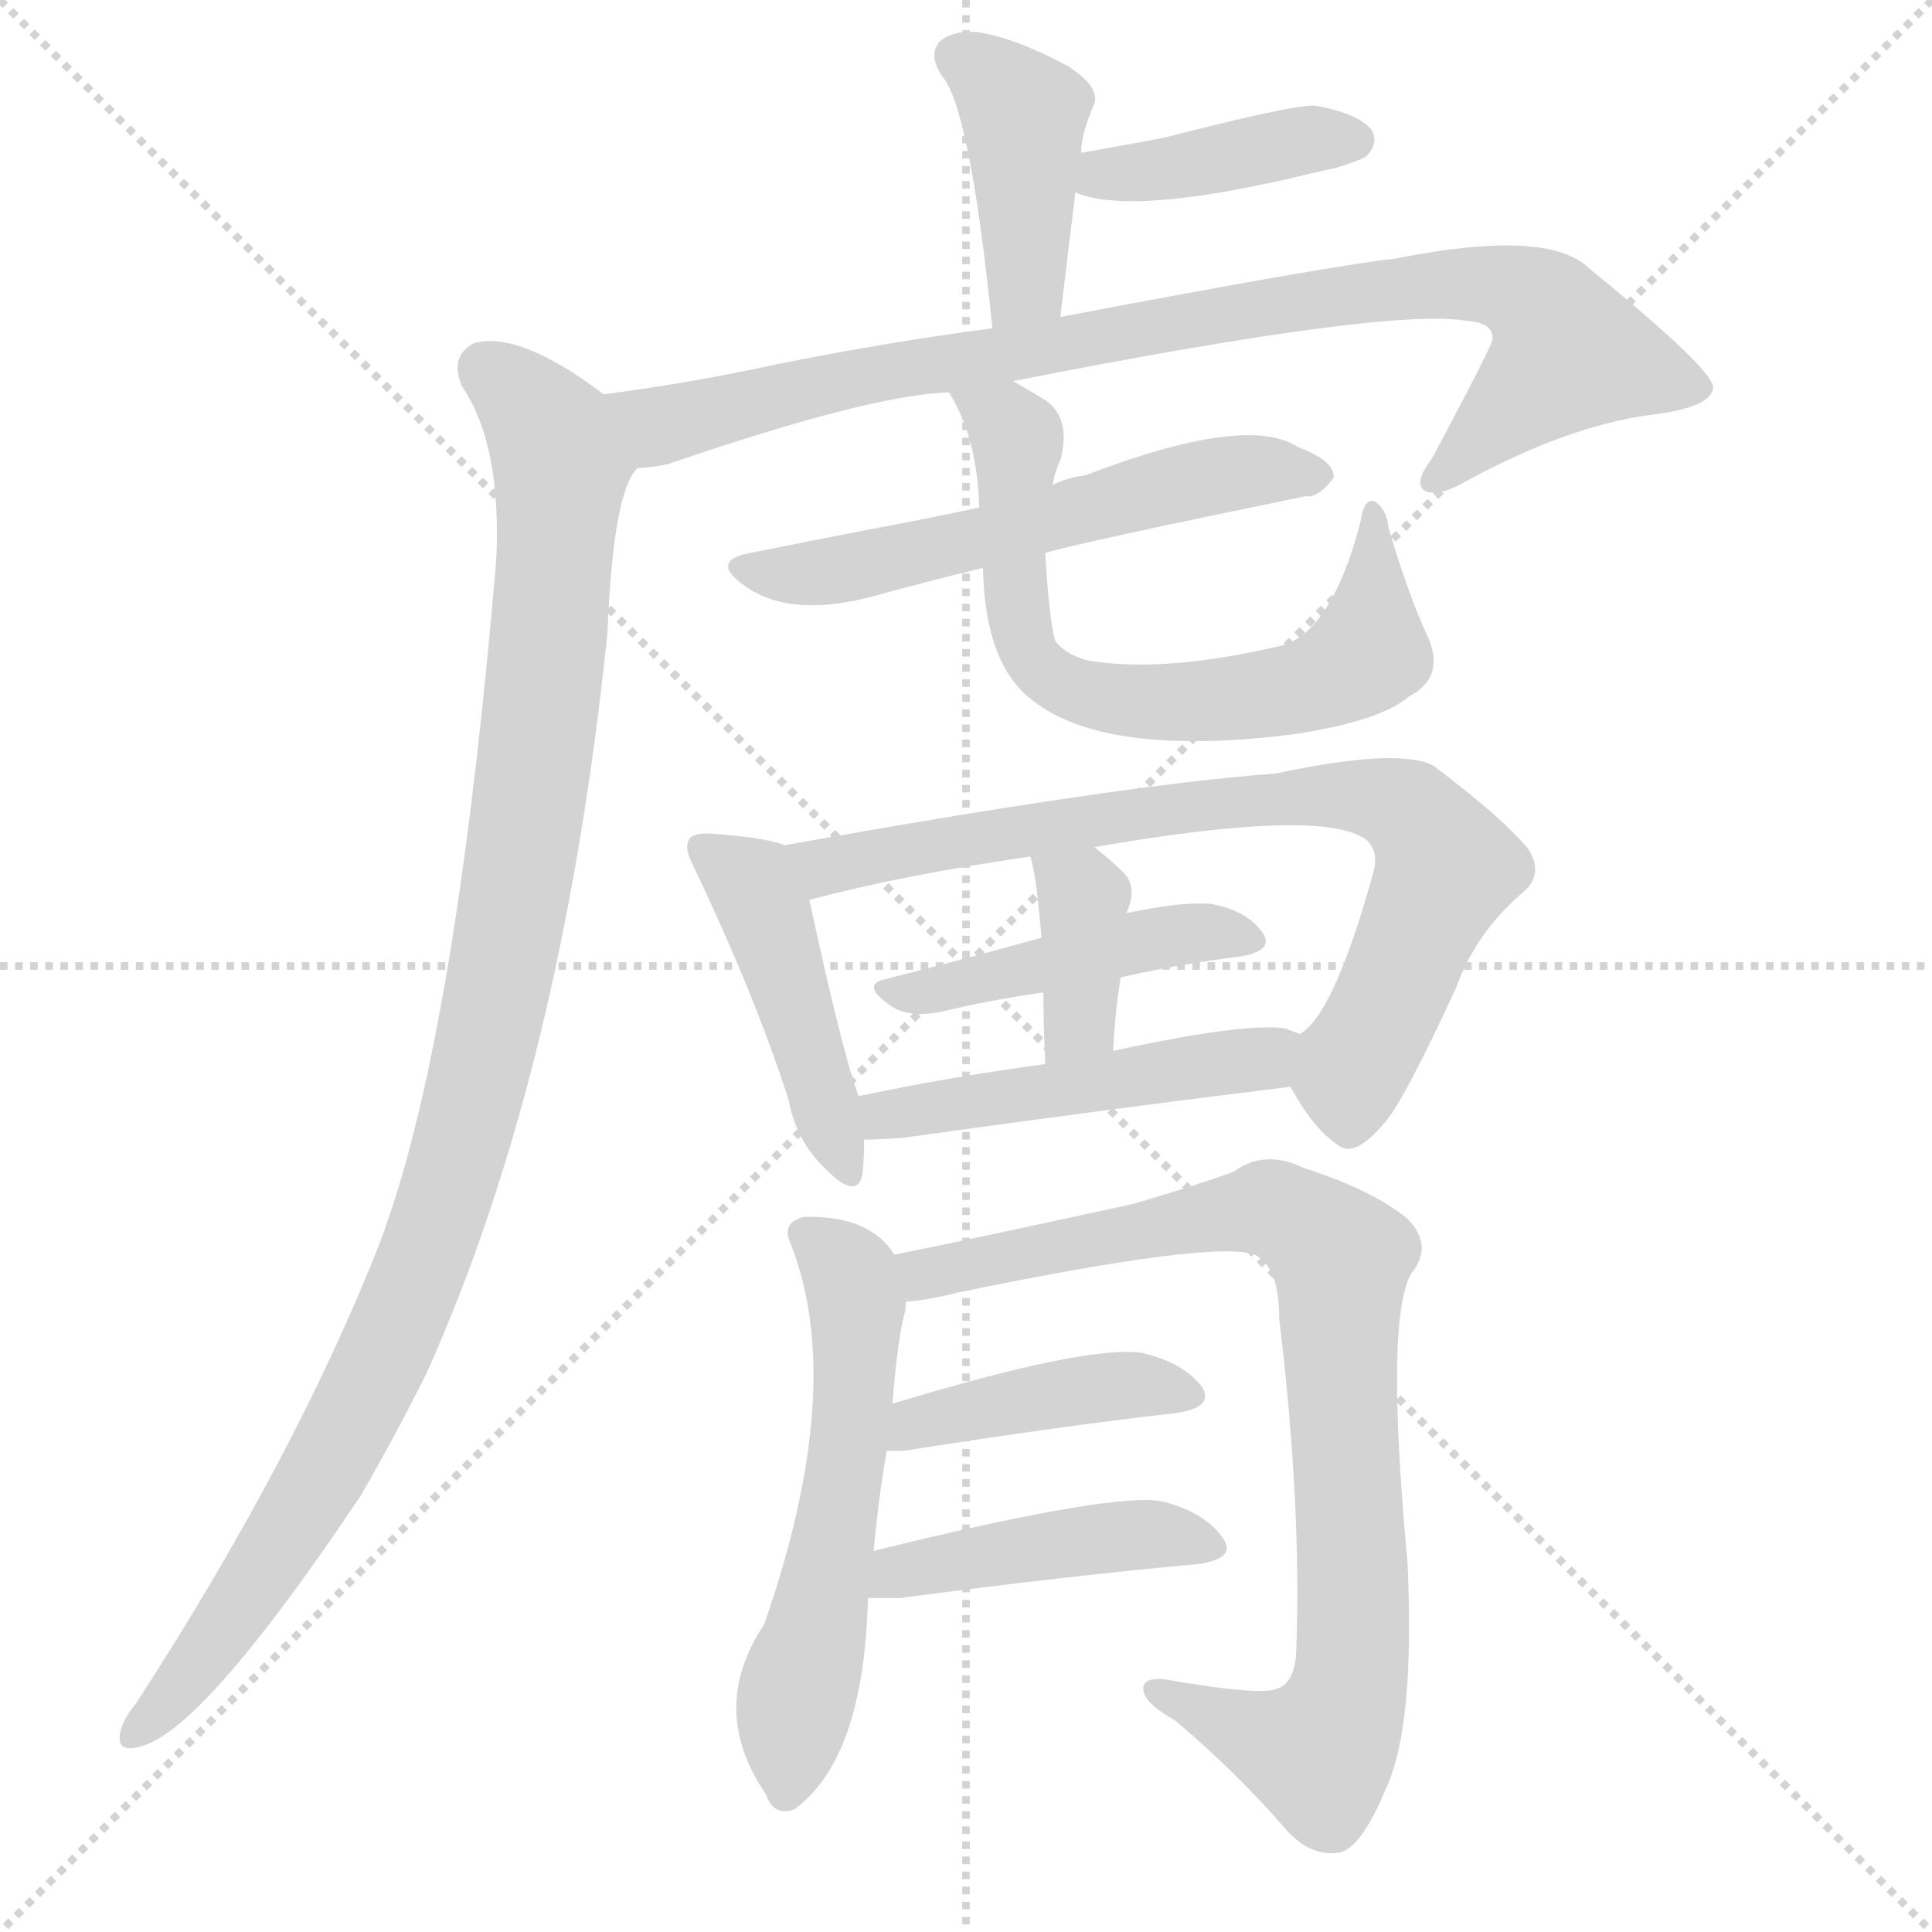
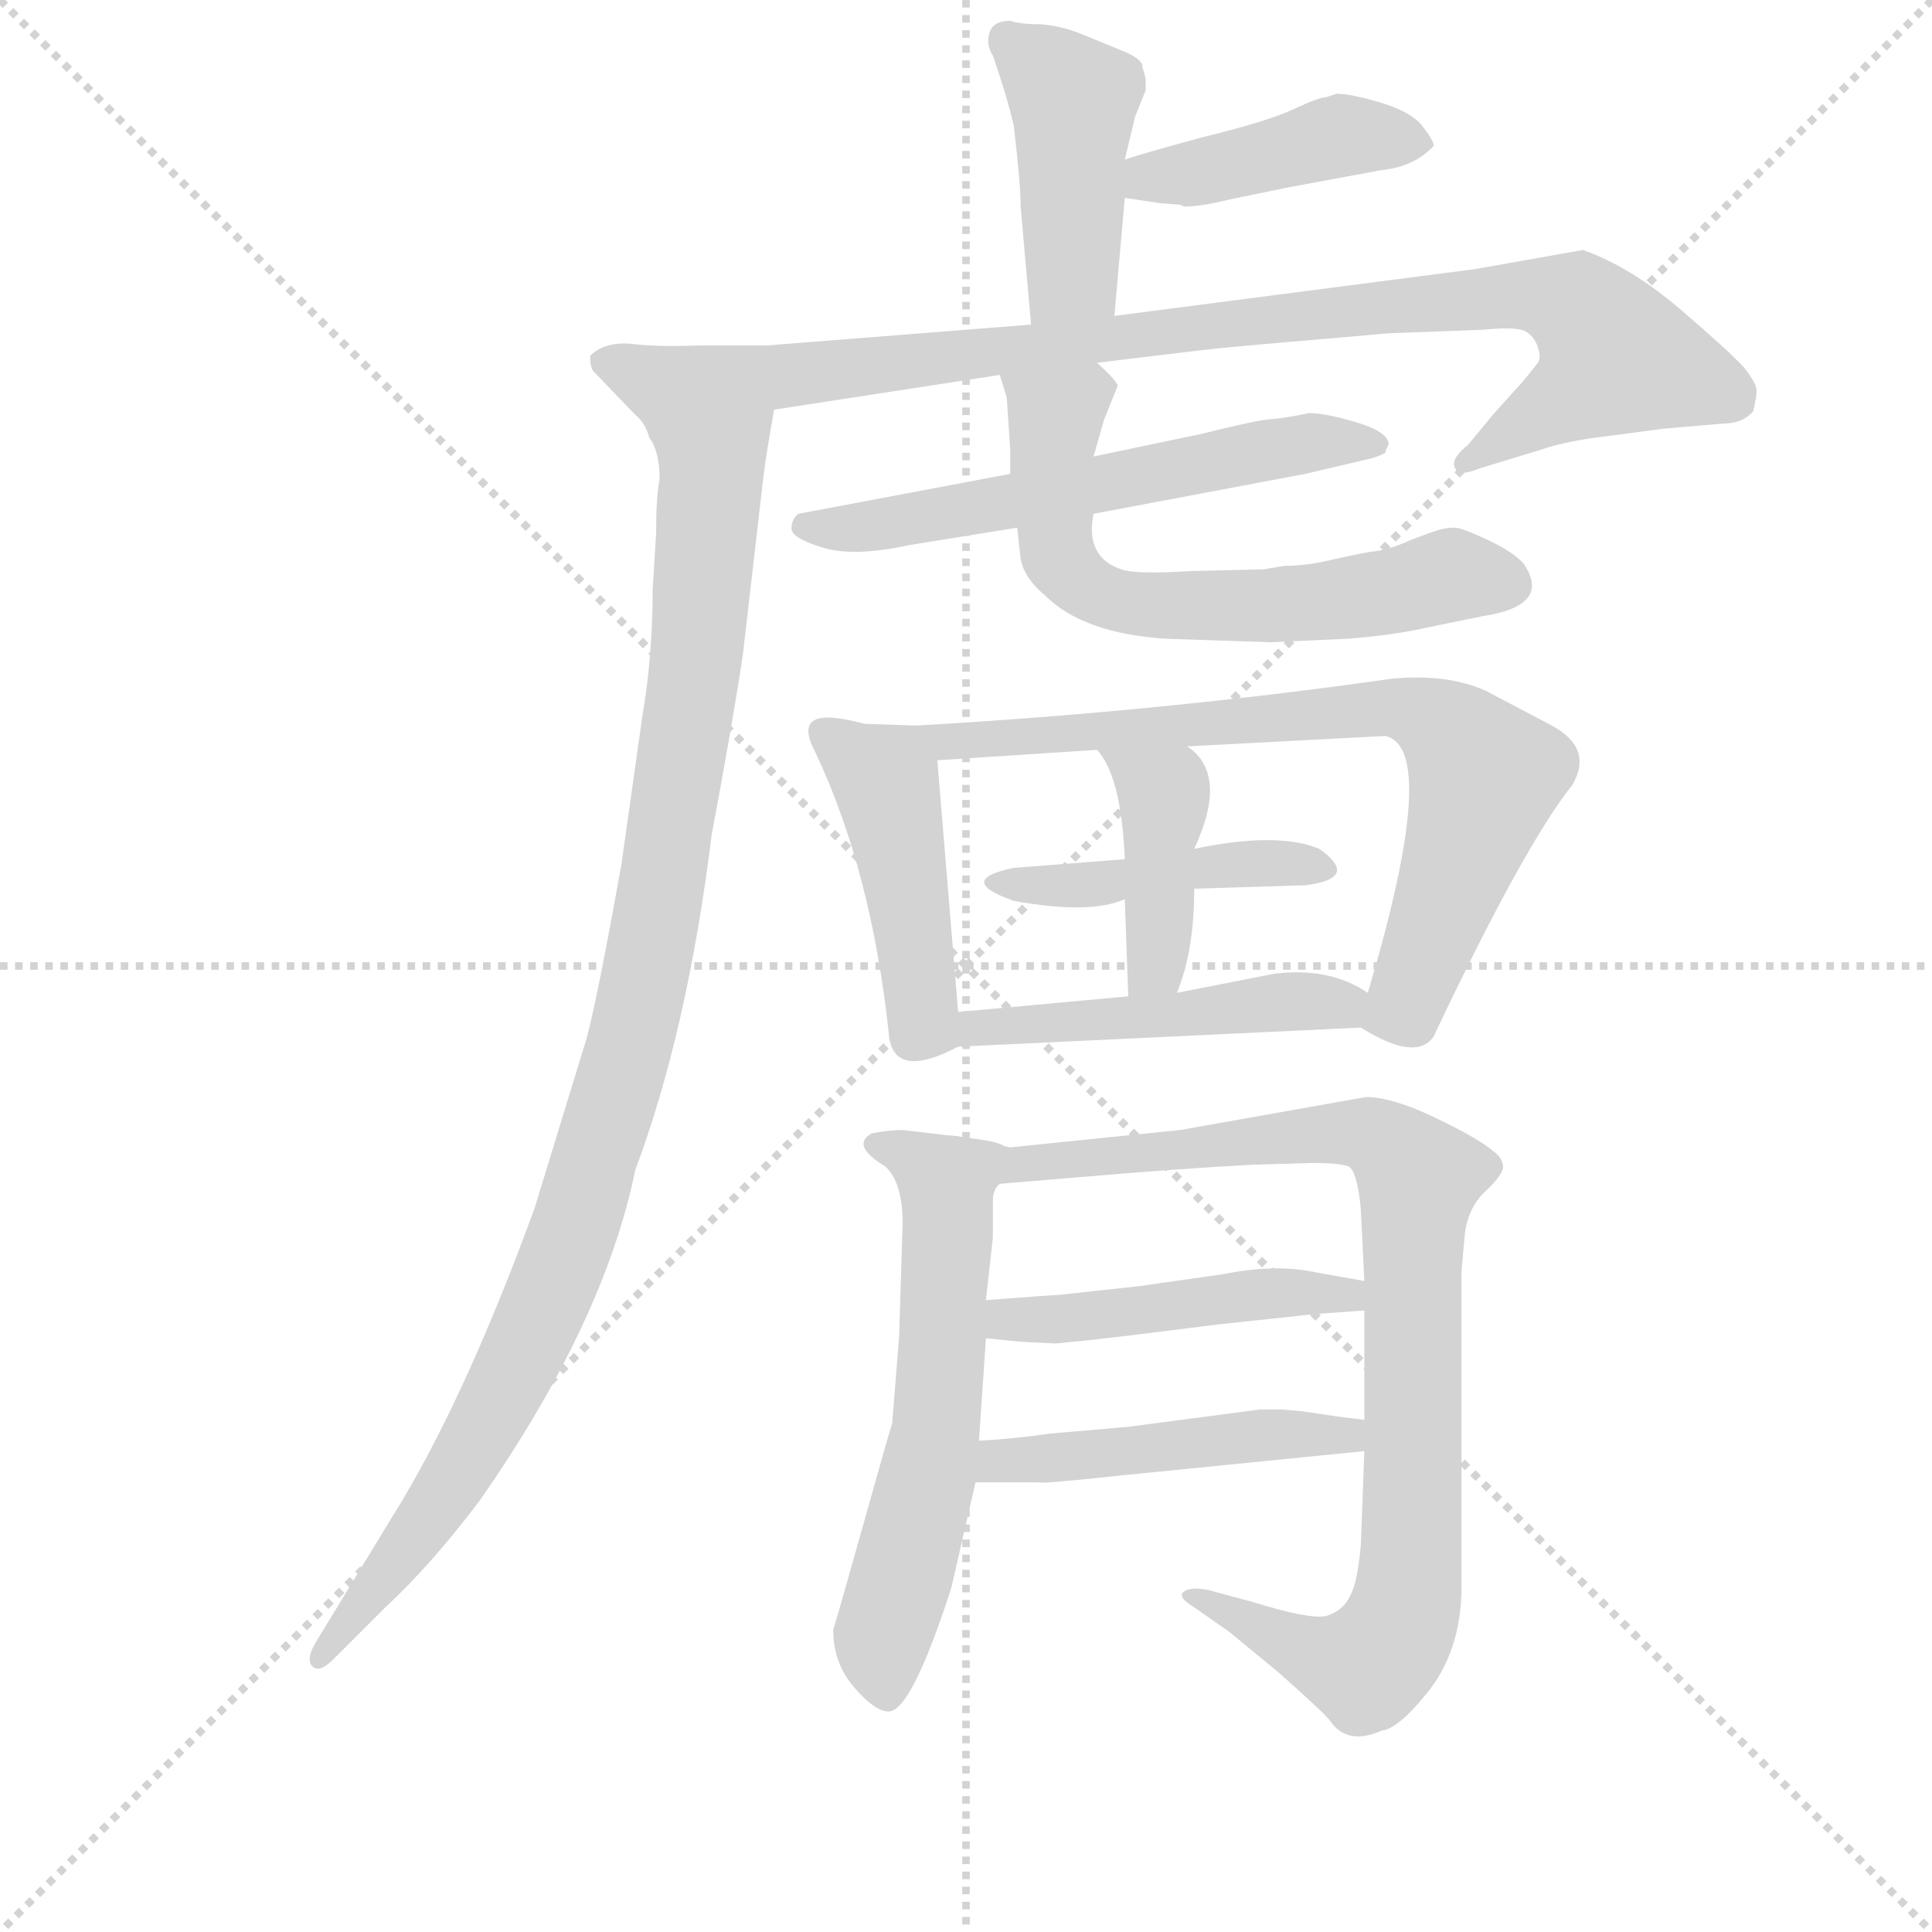
<svg xmlns="http://www.w3.org/2000/svg" version="1.1" viewBox="0 0 1024 1024">
  <g stroke="lightgray" stroke-dasharray="1,1" stroke-width="1" transform="scale(4, 4)">
    <line x1="0" y1="0" x2="256" y2="256" />
    <line x1="256" y1="0" x2="0" y2="256" />
    <line x1="128" y1="0" x2="128" y2="256" />
    <line x1="0" y1="128" x2="256" y2="128" />
  </g>
-   <g transform="scale(1, -1) translate(0, -900)">
+   <g transform="scale(0.92, -0.92) translate(60, -830)">
    <style type="text/css">
      
        @keyframes keyframes0 {
          from {
            stroke: blue;
-             stroke-dashoffset: 410;
+             stroke-dashoffset: 435;
+             stroke-width: 128;
+           }
+           59% {
+             animation-timing-function: step-end;
+             stroke: blue;
+             stroke-dashoffset: 0;
+             stroke-width: 128;
+           }
+           to {
+             stroke: black;
+             stroke-width: 1024;
+           }
+         }
+         #make-me-a-hanzi-animation-0 {
+           animation: keyframes0 0.604s both;
+           animation-delay: 0s;
+           animation-timing-function: linear;
+         }
+       
+         @keyframes keyframes1 {
+           from {
+             stroke: blue;
+             stroke-dashoffset: 423;
+             stroke-width: 128;
+           }
+           58% {
+             animation-timing-function: step-end;
+             stroke: blue;
+             stroke-dashoffset: 0;
+             stroke-width: 128;
+           }
+           to {
+             stroke: black;
+             stroke-width: 1024;
+           }
+         }
+         #make-me-a-hanzi-animation-1 {
+           animation: keyframes1 0.594s both;
+           animation-delay: 0.604s;
+           animation-timing-function: linear;
+         }
+       
+         @keyframes keyframes2 {
+           from {
+             stroke: blue;
+             stroke-dashoffset: 863;
+             stroke-width: 128;
+           }
+           74% {
+             animation-timing-function: step-end;
+             stroke: blue;
+             stroke-dashoffset: 0;
+             stroke-width: 128;
+           }
+           to {
+             stroke: black;
+             stroke-width: 1024;
+           }
+         }
+         #make-me-a-hanzi-animation-2 {
+           animation: keyframes2 0.952s both;
+           animation-delay: 1.198s;
+           animation-timing-function: linear;
+         }
+       
+         @keyframes keyframes3 {
+           from {
+             stroke: blue;
+             stroke-dashoffset: 1089;
+             stroke-width: 128;
+           }
+           78% {
+             animation-timing-function: step-end;
+             stroke: blue;
+             stroke-dashoffset: 0;
+             stroke-width: 128;
+           }
+           to {
+             stroke: black;
+             stroke-width: 1024;
+           }
+         }
+         #make-me-a-hanzi-animation-3 {
+           animation: keyframes3 1.136s both;
+           animation-delay: 2.151s;
+           animation-timing-function: linear;
+         }
+       
+         @keyframes keyframes4 {
+           from {
+             stroke: blue;
+             stroke-dashoffset: 589;
+             stroke-width: 128;
+           }
+           66% {
+             animation-timing-function: step-end;
+             stroke: blue;
+             stroke-dashoffset: 0;
+             stroke-width: 128;
+           }
+           to {
+             stroke: black;
+             stroke-width: 1024;
+           }
+         }
+         #make-me-a-hanzi-animation-4 {
+           animation: keyframes4 0.729s both;
+           animation-delay: 3.287s;
+           animation-timing-function: linear;
+         }
+       
+         @keyframes keyframes5 {
+           from {
+             stroke: blue;
+             stroke-dashoffset: 639;
+             stroke-width: 128;
+           }
+           68% {
+             animation-timing-function: step-end;
+             stroke: blue;
+             stroke-dashoffset: 0;
+             stroke-width: 128;
+           }
+           to {
+             stroke: black;
+             stroke-width: 1024;
+           }
+         }
+         #make-me-a-hanzi-animation-5 {
+           animation: keyframes5 0.77s both;
+           animation-delay: 4.016s;
+           animation-timing-function: linear;
+         }
+       
+         @keyframes keyframes6 {
+           from {
+             stroke: blue;
+             stroke-dashoffset: 453;
+             stroke-width: 128;
+           }
+           60% {
+             animation-timing-function: step-end;
+             stroke: blue;
+             stroke-dashoffset: 0;
+             stroke-width: 128;
+           }
+           to {
+             stroke: black;
+             stroke-width: 1024;
+           }
+         }
+         #make-me-a-hanzi-animation-6 {
+           animation: keyframes6 0.619s both;
+           animation-delay: 4.786s;
+           animation-timing-function: linear;
+         }
+       
+         @keyframes keyframes7 {
+           from {
+             stroke: blue;
+             stroke-dashoffset: 750;
+             stroke-width: 128;
+           }
+           71% {
+             animation-timing-function: step-end;
+             stroke: blue;
+             stroke-dashoffset: 0;
+             stroke-width: 128;
+           }
+           to {
+             stroke: black;
+             stroke-width: 1024;
+           }
+         }
+         #make-me-a-hanzi-animation-7 {
+           animation: keyframes7 0.86s both;
+           animation-delay: 5.405s;
+           animation-timing-function: linear;
+         }
+       
+         @keyframes keyframes8 {
+           from {
+             stroke: blue;
+             stroke-dashoffset: 438;
+             stroke-width: 128;
+           }
+           59% {
+             animation-timing-function: step-end;
+             stroke: blue;
+             stroke-dashoffset: 0;
+             stroke-width: 128;
+           }
+           to {
+             stroke: black;
+             stroke-width: 1024;
+           }
+         }
+         #make-me-a-hanzi-animation-8 {
+           animation: keyframes8 0.606s both;
+           animation-delay: 6.265s;
+           animation-timing-function: linear;
+         }
+       
+         @keyframes keyframes9 {
+           from {
+             stroke: blue;
+             stroke-dashoffset: 409;
            stroke-width: 128;
          }
          57% {
            animation-timing-function: step-end;
            stroke: blue;
            stroke-dashoffset: 0;
            stroke-width: 128;
          }
          to {
            stroke: black;
            stroke-width: 1024;
          }
        }
-         #make-me-a-hanzi-animation-0 {
-           animation: keyframes0 0.584s both;
-           animation-delay: 0s;
-           animation-timing-function: linear;
-         }
-       
-         @keyframes keyframes1 {
-           from {
-             stroke: blue;
-             stroke-dashoffset: 399;
-             stroke-width: 128;
-           }
-           56% {
-             animation-timing-function: step-end;
-             stroke: blue;
-             stroke-dashoffset: 0;
-             stroke-width: 128;
-           }
-           to {
-             stroke: black;
-             stroke-width: 1024;
-           }
-         }
-         #make-me-a-hanzi-animation-1 {
-           animation: keyframes1 0.575s both;
-           animation-delay: 0.584s;
-           animation-timing-function: linear;
-         }
-       
-         @keyframes keyframes2 {
-           from {
-             stroke: blue;
-             stroke-dashoffset: 885;
-             stroke-width: 128;
-           }
-           74% {
-             animation-timing-function: step-end;
-             stroke: blue;
-             stroke-dashoffset: 0;
-             stroke-width: 128;
-           }
-           to {
-             stroke: black;
-             stroke-width: 1024;
-           }
-         }
-         #make-me-a-hanzi-animation-2 {
-           animation: keyframes2 0.97s both;
-           animation-delay: 1.158s;
-           animation-timing-function: linear;
-         }
-       
-         @keyframes keyframes3 {
-           from {
-             stroke: blue;
-             stroke-dashoffset: 1043;
-             stroke-width: 128;
-           }
-           77% {
-             animation-timing-function: step-end;
-             stroke: blue;
-             stroke-dashoffset: 0;
-             stroke-width: 128;
-           }
-           to {
-             stroke: black;
-             stroke-width: 1024;
-           }
-         }
-         #make-me-a-hanzi-animation-3 {
-           animation: keyframes3 1.099s both;
-           animation-delay: 2.129s;
-           animation-timing-function: linear;
-         }
-       
-         @keyframes keyframes4 {
-           from {
-             stroke: blue;
-             stroke-dashoffset: 566;
-             stroke-width: 128;
-           }
-           65% {
-             animation-timing-function: step-end;
-             stroke: blue;
-             stroke-dashoffset: 0;
-             stroke-width: 128;
-           }
-           to {
-             stroke: black;
-             stroke-width: 1024;
-           }
-         }
-         #make-me-a-hanzi-animation-4 {
-           animation: keyframes4 0.711s both;
-           animation-delay: 3.227s;
-           animation-timing-function: linear;
-         }
-       
-         @keyframes keyframes5 {
-           from {
-             stroke: blue;
-             stroke-dashoffset: 671;
-             stroke-width: 128;
-           }
-           69% {
-             animation-timing-function: step-end;
-             stroke: blue;
-             stroke-dashoffset: 0;
-             stroke-width: 128;
-           }
-           to {
-             stroke: black;
-             stroke-width: 1024;
-           }
-         }
-         #make-me-a-hanzi-animation-5 {
-           animation: keyframes5 0.796s both;
-           animation-delay: 3.938s;
-           animation-timing-function: linear;
-         }
-       
-         @keyframes keyframes6 {
-           from {
-             stroke: blue;
-             stroke-dashoffset: 445;
-             stroke-width: 128;
-           }
-           59% {
-             animation-timing-function: step-end;
-             stroke: blue;
-             stroke-dashoffset: 0;
-             stroke-width: 128;
-           }
-           to {
-             stroke: black;
-             stroke-width: 1024;
-           }
-         }
-         #make-me-a-hanzi-animation-6 {
-           animation: keyframes6 0.612s both;
-           animation-delay: 4.734s;
-           animation-timing-function: linear;
-         }
-       
-         @keyframes keyframes7 {
-           from {
-             stroke: blue;
-             stroke-dashoffset: 760;
-             stroke-width: 128;
-           }
-           71% {
-             animation-timing-function: step-end;
-             stroke: blue;
-             stroke-dashoffset: 0;
-             stroke-width: 128;
-           }
-           to {
-             stroke: black;
-             stroke-width: 1024;
-           }
-         }
-         #make-me-a-hanzi-animation-7 {
-           animation: keyframes7 0.868s both;
-           animation-delay: 5.346s;
-           animation-timing-function: linear;
-         }
-       
-         @keyframes keyframes8 {
-           from {
-             stroke: blue;
-             stroke-dashoffset: 444;
-             stroke-width: 128;
-           }
-           59% {
-             animation-timing-function: step-end;
-             stroke: blue;
-             stroke-dashoffset: 0;
-             stroke-width: 128;
-           }
-           to {
-             stroke: black;
-             stroke-width: 1024;
-           }
-         }
-         #make-me-a-hanzi-animation-8 {
-           animation: keyframes8 0.611s both;
-           animation-delay: 6.215s;
-           animation-timing-function: linear;
-         }
-       
-         @keyframes keyframes9 {
-           from {
-             stroke: blue;
-             stroke-dashoffset: 371;
-             stroke-width: 128;
-           }
-           55% {
-             animation-timing-function: step-end;
-             stroke: blue;
-             stroke-dashoffset: 0;
-             stroke-width: 128;
-           }
-           to {
-             stroke: black;
-             stroke-width: 1024;
-           }
-         }
        #make-me-a-hanzi-animation-9 {
-           animation: keyframes9 0.552s both;
-           animation-delay: 6.826s;
+           animation: keyframes9 0.583s both;
+           animation-delay: 6.872s;
          animation-timing-function: linear;
        }
      
        @keyframes keyframes10 {
          from {
            stroke: blue;
-             stroke-dashoffset: 481;
+             stroke-dashoffset: 479;
            stroke-width: 128;
          }
          61% {
            animation-timing-function: step-end;
            stroke: blue;
            stroke-dashoffset: 0;
            stroke-width: 128;
          }
          to {
            stroke: black;
            stroke-width: 1024;
          }
        }
        #make-me-a-hanzi-animation-10 {
-           animation: keyframes10 0.641s both;
-           animation-delay: 7.378s;
+           animation: keyframes10 0.64s both;
+           animation-delay: 7.454s;
          animation-timing-function: linear;
        }
      
        @keyframes keyframes11 {
          from {
            stroke: blue;
-             stroke-dashoffset: 559;
-             stroke-width: 128;
-           }
-           65% {
+             stroke-dashoffset: 597;
+             stroke-width: 128;
+           }
+           66% {
            animation-timing-function: step-end;
            stroke: blue;
            stroke-dashoffset: 0;
            stroke-width: 128;
          }
          to {
            stroke: black;
            stroke-width: 1024;
          }
        }
        #make-me-a-hanzi-animation-11 {
-           animation: keyframes11 0.705s both;
-           animation-delay: 8.019s;
+           animation: keyframes11 0.736s both;
+           animation-delay: 8.094s;
          animation-timing-function: linear;
        }
      
        @keyframes keyframes12 {
          from {
            stroke: blue;
-             stroke-dashoffset: 857;
-             stroke-width: 128;
-           }
-           74% {
+             stroke-dashoffset: 923;
+             stroke-width: 128;
+           }
+           75% {
            animation-timing-function: step-end;
            stroke: blue;
            stroke-dashoffset: 0;
            stroke-width: 128;
          }
          to {
            stroke: black;
            stroke-width: 1024;
          }
        }
        #make-me-a-hanzi-animation-12 {
-           animation: keyframes12 0.947s both;
-           animation-delay: 8.724s;
+           animation: keyframes12 1.001s both;
+           animation-delay: 8.83s;
          animation-timing-function: linear;
        }
      
        @keyframes keyframes13 {
          from {
            stroke: blue;
-             stroke-dashoffset: 415;
-             stroke-width: 128;
-           }
-           57% {
+             stroke-dashoffset: 466;
+             stroke-width: 128;
+           }
+           60% {
            animation-timing-function: step-end;
            stroke: blue;
            stroke-dashoffset: 0;
            stroke-width: 128;
          }
          to {
            stroke: black;
            stroke-width: 1024;
          }
        }
        #make-me-a-hanzi-animation-13 {
-           animation: keyframes13 0.588s both;
-           animation-delay: 9.672s;
+           animation: keyframes13 0.629s both;
+           animation-delay: 9.831s;
          animation-timing-function: linear;
        }
      
        @keyframes keyframes14 {
          from {
            stroke: blue;
-             stroke-dashoffset: 438;
-             stroke-width: 128;
-           }
-           59% {
+             stroke-dashoffset: 473;
+             stroke-width: 128;
+           }
+           61% {
            animation-timing-function: step-end;
            stroke: blue;
            stroke-dashoffset: 0;
            stroke-width: 128;
          }
          to {
            stroke: black;
            stroke-width: 1024;
          }
        }
        #make-me-a-hanzi-animation-14 {
-           animation: keyframes14 0.606s both;
-           animation-delay: 10.259s;
+           animation: keyframes14 0.635s both;
+           animation-delay: 10.46s;
          animation-timing-function: linear;
        }
      
    </style>
-     <path d="M 562 732 Q 566 766 570 798 L 573 819 Q 573 829 580 845 Q 583 854 566 865 Q 538 880 518 883 Q 505 884 498 878 Q 492 871 499 860 Q 514 844 526 726 C 529 696 558 702 562 732 Z" fill="lightgray" />
-     <path d="M 570 798 Q 598 786 682 805 Q 694 808 708 811 Q 721 815 724 817 Q 731 824 727 831 Q 720 840 697 844 Q 687 845 617 827 Q 596 823 573 819 C 543 814 542 808 570 798 Z" fill="lightgray" />
-     <path d="M 537 698 Q 735 737 777 730 Q 792 729 791 720 Q 791 717 759 657 Q 749 644 755 640 Q 762 636 779 646 Q 831 674 874 680 Q 908 684 908 695 Q 907 705 842 758 Q 820 779 740 763 Q 704 759 562 732 L 526 726 Q 472 719 412 707 Q 366 697 320 691 C 290 687 308 647 338 652 Q 345 652 354 654 Q 462 691 503 692 L 537 698 Z" fill="lightgray" />
-     <path d="M 320 691 Q 275 725 251 718 Q 238 711 245 695 Q 266 664 263 603 Q 244 378 211 270 Q 207 257 202 243 Q 157 128 72 -3 Q 66 -10 64 -17 Q 61 -29 73 -26 Q 106 -20 191 107 Q 209 138 226 172 Q 298 332 322 565 Q 325 640 338 652 C 347 673 345 674 320 691 Z" fill="lightgray" />
-     <path d="M 554 607 Q 575 613 692 637 Q 699 636 707 647 Q 707 656 688 663 Q 661 681 575 648 Q 566 647 558 643 L 519 631 Q 491 625 464 620 Q 433 614 398 607 Q 376 603 394 590 Q 418 572 463 584 Q 488 591 521 599 L 554 607 Z" fill="lightgray" />
-     <path d="M 521 599 Q 522 548 547 529 Q 586 498 687 511 Q 732 518 747 531 Q 766 541 757 562 Q 747 583 736 620 Q 735 630 729 634 Q 723 637 721 623 Q 706 566 680 558 Q 617 543 576 550 Q 563 554 559 561 Q 556 573 554 607 L 558 643 Q 559 650 562 656 Q 568 678 554 688 Q 544 694 537 698 C 511 713 489 719 503 692 Q 518 668 519 631 L 521 599 Z" fill="lightgray" />
-     <path d="M 416 452 Q 406 456 379 458 Q 369 459 366 456 Q 362 452 367 442 Q 400 373 418 317 Q 422 295 438 280 Q 454 264 457 277 Q 458 284 458 296 L 455 319 Q 446 344 429 423 C 423 450 423 450 416 452 Z" fill="lightgray" />
-     <path d="M 684 324 Q 696 302 708 294 Q 717 285 733 304 Q 743 314 772 377 Q 782 405 806 426 Q 819 436 810 450 Q 797 466 760 494 Q 742 504 676 490 Q 594 484 416 452 C 386 447 400 416 429 423 Q 477 436 546 446 L 580 451 Q 701 472 724 455 Q 731 449 728 438 Q 707 362 689 352 C 676 338 676 338 684 324 Z" fill="lightgray" />
-     <path d="M 594 382 Q 625 389 657 393 Q 676 396 669 406 Q 660 418 641 421 Q 625 422 597 416 L 552 403 Q 509 391 469 381 Q 456 378 472 367 Q 482 360 500 364 Q 525 370 553 374 L 594 382 Z" fill="lightgray" />
-     <path d="M 590 343 Q 591 364 594 382 L 597 416 Q 603 429 596 437 Q 589 444 580 451 C 557 470 537 475 546 446 Q 549 439 552 403 L 553 374 Q 553 358 554 336 C 555 306 588 313 590 343 Z" fill="lightgray" />
-     <path d="M 458 296 Q 467 296 479 297 Q 594 313 684 324 C 714 328 717 342 689 352 Q 686 353 681 355 Q 659 358 590 343 L 554 336 Q 502 329 455 319 C 426 313 428 295 458 296 Z" fill="lightgray" />
-     <path d="M 463 78 Q 466 109 470 131 L 473 156 Q 476 193 480 206 Q 480 209 480 210 L 474 235 Q 461 256 426 255 Q 414 252 419 241 Q 449 165 405 39 Q 375 -6 406 -51 Q 410 -63 421 -59 Q 458 -32 460 53 L 463 78 Z" fill="lightgray" />
-     <path d="M 480 210 Q 492 211 508 215 Q 644 243 665 235 Q 678 229 678 201 Q 690 102 687 24 Q 686 8 677 5 Q 668 1 617 10 Q 605 11 606 4 Q 607 -3 623 -12 Q 656 -40 681 -69 Q 694 -84 709 -82 Q 721 -81 735 -47 Q 750 -14 746 72 Q 734 201 748 225 Q 760 240 746 254 Q 728 269 691 281 Q 670 291 654 279 Q 635 272 601 262 Q 514 243 474 235 C 445 229 450 205 480 210 Z" fill="lightgray" />
-     <path d="M 470 131 Q 474 131 479 131 Q 561 144 623 151 Q 644 154 637 165 Q 627 178 605 183 Q 575 187 473 156 C 444 147 440 131 470 131 Z" fill="lightgray" />
-     <path d="M 460 53 Q 467 53 477 53 Q 568 65 635 71 Q 656 74 648 85 Q 639 98 617 104 Q 593 110 463 78 C 434 71 430 53 460 53 Z" fill="lightgray" />
+     <path d="M 582 648 L 588 716 L 588 738 L 594 763 L 600 778 L 600 785 L 598 792 L 598 793 Q 596 797 586 801 L 564 810 Q 552 815 540 816 Q 528 816 522 818 Q 512 818 510 811 Q 508 804 512 798 L 516 786 Q 520 774 524 758 Q 528 724 528 711 L 534 643 C 537 613 579 618 582 648 Z" fill="lightgray" />
+     <path d="M 588 716 L 608 713 L 620 712 L 622 711 Q 632 711 648 715 L 682 722 L 736 732 Q 755 734 766 746 Q 766 749 759 758 Q 752 766 735 771 Q 718 776 710 776 L 704 774 Q 700 774 685 767 Q 670 760 633 751 Q 596 741 588 738 C 559 729 558 720 588 716 Z" fill="lightgray" />
+     <path d="M 572 621 L 630 628 Q 646 630 706 635 L 740 638 L 794 640 Q 814 642 819 639 Q 824 636 826 630 Q 828 624 826 621 L 818 611 L 800 591 L 786 574 Q 776 566 778 561 Q 780 555 792 560 L 828 571 Q 842 576 868 579 L 898 583 Q 922 585 933 586 Q 944 586 950 593 Q 952 601 952 605 Q 952 609 945 618 Q 938 626 909 651 Q 880 676 852 686 L 790 675 L 582 648 L 534 643 L 382 631 C 352 629 356 589 386 594 L 516 614 L 572 621 Z" fill="lightgray" />
+     <path d="M 382 631 L 344 631 Q 318 630 303 632 Q 288 633 280 625 Q 280 618 282 616 L 306 591 Q 312 586 314 578 Q 320 570 320 554 Q 318 544 318 523 L 316 490 Q 316 452 310 417 L 298 332 Q 284 254 278 232 L 248 134 Q 210 30 172 -34 L 122 -116 Q 116 -126 120 -130 Q 124 -134 132 -126 L 162 -96 Q 188 -72 216 -35 Q 288 68 306 156 Q 336 236 350 349 Q 362 413 368 453 L 380 557 Q 382 572 386 594 C 391 624 392 631 382 631 Z" fill="lightgray" />
+     <path d="M 522 557 L 400 534 Q 396 531 396 525.5 Q 396 520 414 514.5 Q 432 509 464 516 L 526 526 L 570 534 L 692 557 L 726 565 Q 732 566 738 569 Q 738 570 740 574 Q 740 581 722 586.5 Q 704 592 694 592 Q 680 589 672 588.5 Q 664 588 632 580 L 570 567 L 522 557 Z" fill="lightgray" />
+     <path d="M 522 571 L 522 557 L 526 526 L 528 508 Q 530 497 542 487 Q 564 465 612 462 L 672 460 L 716 462 Q 742 464 760 468 L 794 475 Q 834 481 818 505 Q 812 512 797 519 Q 782 526 778 526 Q 774 526 770 525 Q 766 524 753 519 Q 740 513 729 512 Q 718 510 705 507 Q 692 504 680 504 L 668 502 L 626 501 Q 594 499 586 502 Q 565 509 570 534 L 570 567 L 576 588 L 584 608 Q 582 612 572 621 C 551 642 507 643 516 614 L 520 601 L 522 571 Z" fill="lightgray" />
+     <path d="M 468 412 L 438 413 Q 416 419 409 415 Q 402 411 410 396 Q 442 328 452 235 Q 454 207 492 227 C 494 228 494 228 492 247 L 480 392 C 478 412 478 412 468 412 Z" fill="lightgray" />
+     <path d="M 834 412 L 796 432 Q 774 442 742 439 Q 608 420 468 412 C 438 410 450 390 480 392 L 572 398 L 624 400 L 738 406 Q 770 399 728 258 C 722 239 722 239 724 238 Q 756 218 766 233 Q 818 343 846 378 Q 858 399 834 412 Z" fill="lightgray" />
+     <path d="M 628 318 L 692 320 Q 724 324 700 341 Q 676 351 628 341 L 588 335 L 524 330 Q 490 323 524 311 Q 568 303 588 312 L 628 318 Z" fill="lightgray" />
+     <path d="M 618 258 Q 628 282 628 318 L 628 341 Q 648 384 624 400 C 601 419 554 422 572 398 Q 586 383 588 335 L 588 312 L 590 256 C 591 226 607 230 618 258 Z" fill="lightgray" />
+     <path d="M 492 227 L 724 238 C 754 239 754 243 728 258 Q 706 273 674 269 L 618 258 L 590 256 L 492 247 C 462 244 462 226 492 227 Z" fill="lightgray" />
+     <path d="M 494 175 L 460 179 Q 452 179 442 177 Q 430 170 450 158 Q 460 149 460 125 L 458 60 L 454 10 Q 452 4 438 -46 Q 424 -96 420 -109 Q 420 -128 432 -142 Q 444 -156 452 -156 Q 465 -156 488 -85 L 502 -24 L 504 0 L 508 59 L 508 81 L 512 117 L 512 138 Q 512 145 516 148 C 525 171 524 171 494 175 Z" fill="lightgray" />
+     <path d="M 620 179 L 522 169 L 494 175 C 465 181 486 146 516 148 L 564 152 Q 623 157 662 159 L 696 160 Q 712 160 717 158 Q 722 155 724 133 L 726 92 L 726 75 L 726 12 L 726 -6 L 724 -60 Q 722 -82 718 -89 Q 714 -98 704 -101 Q 694 -103 662 -93 L 636 -86 Q 626 -84 622 -87 Q 618 -90 628 -96 L 648 -110 L 676 -133 Q 702 -156 706 -161 Q 716 -176 736 -167 Q 746 -166 764 -143 Q 782 -119 782 -84 L 782 98 L 784 120 Q 786 134 795 143 Q 804 151 806 157 Q 806 163 800 167 Q 792 174 767 186 Q 742 198 727 198 L 620 179 Z" fill="lightgray" />
+     <path d="M 548 56 L 568 58 Q 586 60 594 61 L 642 67 L 698 73 L 726 75 C 756 77 756 87 726 92 L 698 97 Q 675 102 645 96 L 596 89 L 550 84 Q 548 84 508 81 C 478 79 478 62 508 59 L 528 57 L 548 56 Z" fill="lightgray" />
+     <path d="M 502 -24 L 538 -24 Q 540 -25 586 -20 L 726 -6 C 756 -3 756 8 726 12 L 710 14 L 690 17 L 678 18 L 666 18 L 590 8 L 544 4 Q 524 1 504 0 C 474 -2 472 -24 502 -24 Z" fill="lightgray" />
    <clipPath id="make-me-a-hanzi-clip-0">
-       <path d="M 562 732 Q 566 766 570 798 L 573 819 Q 573 829 580 845 Q 583 854 566 865 Q 538 880 518 883 Q 505 884 498 878 Q 492 871 499 860 Q 514 844 526 726 C 529 696 558 702 562 732 Z" />
-     </clipPath>
-     <path clip-path="url(#make-me-a-hanzi-clip-0)" d="M 507 870 L 542 840 L 544 749 L 530 739" fill="none" id="make-me-a-hanzi-animation-0" stroke-dasharray="282 564" stroke-linecap="round" />
+       <path d="M 582 648 L 588 716 L 588 738 L 594 763 L 600 778 L 600 785 L 598 792 L 598 793 Q 596 797 586 801 L 564 810 Q 552 815 540 816 Q 528 816 522 818 Q 512 818 510 811 Q 508 804 512 798 L 516 786 Q 520 774 524 758 Q 528 724 528 711 L 534 643 C 537 613 579 618 582 648 Z" />
+     </clipPath>
+     <path clip-path="url(#make-me-a-hanzi-clip-0)" d="M 521 806 L 549 783 L 559 765 L 558 672 L 539 650" fill="none" id="make-me-a-hanzi-animation-0" stroke-dasharray="307 614" stroke-linecap="round" />
    <clipPath id="make-me-a-hanzi-clip-1">
-       <path d="M 570 798 Q 598 786 682 805 Q 694 808 708 811 Q 721 815 724 817 Q 731 824 727 831 Q 720 840 697 844 Q 687 845 617 827 Q 596 823 573 819 C 543 814 542 808 570 798 Z" />
-     </clipPath>
-     <path clip-path="url(#make-me-a-hanzi-clip-1)" d="M 576 803 L 690 826 L 717 826" fill="none" id="make-me-a-hanzi-animation-1" stroke-dasharray="271 542" stroke-linecap="round" />
+       <path d="M 588 716 L 608 713 L 620 712 L 622 711 Q 632 711 648 715 L 682 722 L 736 732 Q 755 734 766 746 Q 766 749 759 758 Q 752 766 735 771 Q 718 776 710 776 L 704 774 Q 700 774 685 767 Q 670 760 633 751 Q 596 741 588 738 C 559 729 558 720 588 716 Z" />
+     </clipPath>
+     <path clip-path="url(#make-me-a-hanzi-clip-1)" d="M 594 722 L 712 751 L 757 748" fill="none" id="make-me-a-hanzi-animation-1" stroke-dasharray="295 590" stroke-linecap="round" />
    <clipPath id="make-me-a-hanzi-clip-2">
-       <path d="M 537 698 Q 735 737 777 730 Q 792 729 791 720 Q 791 717 759 657 Q 749 644 755 640 Q 762 636 779 646 Q 831 674 874 680 Q 908 684 908 695 Q 907 705 842 758 Q 820 779 740 763 Q 704 759 562 732 L 526 726 Q 472 719 412 707 Q 366 697 320 691 C 290 687 308 647 338 652 Q 345 652 354 654 Q 462 691 503 692 L 537 698 Z" />
-     </clipPath>
-     <path clip-path="url(#make-me-a-hanzi-clip-2)" d="M 328 687 L 351 675 L 451 700 L 638 733 L 754 750 L 804 746 L 820 734 L 831 711 L 760 645" fill="none" id="make-me-a-hanzi-animation-2" stroke-dasharray="757 1514" stroke-linecap="round" />
+       <path d="M 572 621 L 630 628 Q 646 630 706 635 L 740 638 L 794 640 Q 814 642 819 639 Q 824 636 826 630 Q 828 624 826 621 L 818 611 L 800 591 L 786 574 Q 776 566 778 561 Q 780 555 792 560 L 828 571 Q 842 576 868 579 L 898 583 Q 922 585 933 586 Q 944 586 950 593 Q 952 601 952 605 Q 952 609 945 618 Q 938 626 909 651 Q 880 676 852 686 L 790 675 L 582 648 L 534 643 L 382 631 C 352 629 356 589 386 594 L 516 614 L 572 621 Z" />
+     </clipPath>
+     <path clip-path="url(#make-me-a-hanzi-clip-2)" d="M 390 626 L 401 614 L 819 660 L 854 649 L 870 623 L 785 565" fill="none" id="make-me-a-hanzi-animation-2" stroke-dasharray="735 1470" stroke-linecap="round" />
    <clipPath id="make-me-a-hanzi-clip-3">
-       <path d="M 320 691 Q 275 725 251 718 Q 238 711 245 695 Q 266 664 263 603 Q 244 378 211 270 Q 207 257 202 243 Q 157 128 72 -3 Q 66 -10 64 -17 Q 61 -29 73 -26 Q 106 -20 191 107 Q 209 138 226 172 Q 298 332 322 565 Q 325 640 338 652 C 347 673 345 674 320 691 Z" />
-     </clipPath>
-     <path clip-path="url(#make-me-a-hanzi-clip-3)" d="M 258 704 L 282 684 L 297 653 L 283 491 L 252 320 L 222 225 L 175 125 L 112 27 L 73 -17" fill="none" id="make-me-a-hanzi-animation-3" stroke-dasharray="915 1830" stroke-linecap="round" />
+       <path d="M 382 631 L 344 631 Q 318 630 303 632 Q 288 633 280 625 Q 280 618 282 616 L 306 591 Q 312 586 314 578 Q 320 570 320 554 Q 318 544 318 523 L 316 490 Q 316 452 310 417 L 298 332 Q 284 254 278 232 L 248 134 Q 210 30 172 -34 L 122 -116 Q 116 -126 120 -130 Q 124 -134 132 -126 L 162 -96 Q 188 -72 216 -35 Q 288 68 306 156 Q 336 236 350 349 Q 362 413 368 453 L 380 557 Q 382 572 386 594 C 391 624 392 631 382 631 Z" />
+     </clipPath>
+     <path clip-path="url(#make-me-a-hanzi-clip-3)" d="M 288 622 L 348 593 L 350 579 L 340 439 L 305 235 L 274 131 L 230 27 L 189 -42 L 125 -123" fill="none" id="make-me-a-hanzi-animation-3" stroke-dasharray="961 1922" stroke-linecap="round" />
    <clipPath id="make-me-a-hanzi-clip-4">
-       <path d="M 554 607 Q 575 613 692 637 Q 699 636 707 647 Q 707 656 688 663 Q 661 681 575 648 Q 566 647 558 643 L 519 631 Q 491 625 464 620 Q 433 614 398 607 Q 376 603 394 590 Q 418 572 463 584 Q 488 591 521 599 L 554 607 Z" />
-     </clipPath>
-     <path clip-path="url(#make-me-a-hanzi-clip-4)" d="M 395 599 L 414 595 L 479 605 L 642 648 L 698 648" fill="none" id="make-me-a-hanzi-animation-4" stroke-dasharray="438 876" stroke-linecap="round" />
+       <path d="M 522 557 L 400 534 Q 396 531 396 525.5 Q 396 520 414 514.5 Q 432 509 464 516 L 526 526 L 570 534 L 692 557 L 726 565 Q 732 566 738 569 Q 738 570 740 574 Q 740 581 722 586.5 Q 704 592 694 592 Q 680 589 672 588.5 Q 664 588 632 580 L 570 567 L 522 557 Z" />
+     </clipPath>
+     <path clip-path="url(#make-me-a-hanzi-clip-4)" d="M 404 527 L 469 531 L 691 575 L 733 574" fill="none" id="make-me-a-hanzi-animation-4" stroke-dasharray="461 922" stroke-linecap="round" />
    <clipPath id="make-me-a-hanzi-clip-5">
-       <path d="M 521 599 Q 522 548 547 529 Q 586 498 687 511 Q 732 518 747 531 Q 766 541 757 562 Q 747 583 736 620 Q 735 630 729 634 Q 723 637 721 623 Q 706 566 680 558 Q 617 543 576 550 Q 563 554 559 561 Q 556 573 554 607 L 558 643 Q 559 650 562 656 Q 568 678 554 688 Q 544 694 537 698 C 511 713 489 719 503 692 Q 518 668 519 631 L 521 599 Z" />
-     </clipPath>
-     <path clip-path="url(#make-me-a-hanzi-clip-5)" d="M 510 687 L 538 671 L 539 575 L 547 551 L 569 534 L 619 527 L 654 529 L 709 543 L 726 555 L 729 625" fill="none" id="make-me-a-hanzi-animation-5" stroke-dasharray="543 1086" stroke-linecap="round" />
+       <path d="M 522 571 L 522 557 L 526 526 L 528 508 Q 530 497 542 487 Q 564 465 612 462 L 672 460 L 716 462 Q 742 464 760 468 L 794 475 Q 834 481 818 505 Q 812 512 797 519 Q 782 526 778 526 Q 774 526 770 525 Q 766 524 753 519 Q 740 513 729 512 Q 718 510 705 507 Q 692 504 680 504 L 668 502 L 626 501 Q 594 499 586 502 Q 565 509 570 534 L 570 567 L 576 588 L 584 608 Q 582 612 572 621 C 551 642 507 643 516 614 L 520 601 L 522 571 Z" />
+     </clipPath>
+     <path clip-path="url(#make-me-a-hanzi-clip-5)" d="M 575 606 L 566 606 L 548 590 L 546 552 L 552 506 L 576 486 L 665 481 L 737 488 L 775 499 L 808 494" fill="none" id="make-me-a-hanzi-animation-5" stroke-dasharray="511 1022" stroke-linecap="round" />
    <clipPath id="make-me-a-hanzi-clip-6">
-       <path d="M 416 452 Q 406 456 379 458 Q 369 459 366 456 Q 362 452 367 442 Q 400 373 418 317 Q 422 295 438 280 Q 454 264 457 277 Q 458 284 458 296 L 455 319 Q 446 344 429 423 C 423 450 423 450 416 452 Z" />
-     </clipPath>
-     <path clip-path="url(#make-me-a-hanzi-clip-6)" d="M 374 450 L 399 429 L 410 408 L 448 281" fill="none" id="make-me-a-hanzi-animation-6" stroke-dasharray="317 634" stroke-linecap="round" />
+       <path d="M 468 412 L 438 413 Q 416 419 409 415 Q 402 411 410 396 Q 442 328 452 235 Q 454 207 492 227 C 494 228 494 228 492 247 L 480 392 C 478 412 478 412 468 412 Z" />
+     </clipPath>
+     <path clip-path="url(#make-me-a-hanzi-clip-6)" d="M 415 408 L 450 381 L 472 239 L 478 232" fill="none" id="make-me-a-hanzi-animation-6" stroke-dasharray="325 650" stroke-linecap="round" />
    <clipPath id="make-me-a-hanzi-clip-7">
-       <path d="M 684 324 Q 696 302 708 294 Q 717 285 733 304 Q 743 314 772 377 Q 782 405 806 426 Q 819 436 810 450 Q 797 466 760 494 Q 742 504 676 490 Q 594 484 416 452 C 386 447 400 416 429 423 Q 477 436 546 446 L 580 451 Q 701 472 724 455 Q 731 449 728 438 Q 707 362 689 352 C 676 338 676 338 684 324 Z" />
-     </clipPath>
-     <path clip-path="url(#make-me-a-hanzi-clip-7)" d="M 427 448 L 437 441 L 556 463 L 689 479 L 724 478 L 747 470 L 766 440 L 717 336 L 716 309" fill="none" id="make-me-a-hanzi-animation-7" stroke-dasharray="632 1264" stroke-linecap="round" />
+       <path d="M 834 412 L 796 432 Q 774 442 742 439 Q 608 420 468 412 C 438 410 450 390 480 392 L 572 398 L 624 400 L 738 406 Q 770 399 728 258 C 722 239 722 239 724 238 Q 756 218 766 233 Q 818 343 846 378 Q 858 399 834 412 Z" />
+     </clipPath>
+     <path clip-path="url(#make-me-a-hanzi-clip-7)" d="M 476 410 L 487 402 L 737 423 L 773 411 L 795 382 L 751 251 L 737 241" fill="none" id="make-me-a-hanzi-animation-7" stroke-dasharray="622 1244" stroke-linecap="round" />
    <clipPath id="make-me-a-hanzi-clip-8">
-       <path d="M 594 382 Q 625 389 657 393 Q 676 396 669 406 Q 660 418 641 421 Q 625 422 597 416 L 552 403 Q 509 391 469 381 Q 456 378 472 367 Q 482 360 500 364 Q 525 370 553 374 L 594 382 Z" />
-     </clipPath>
-     <path clip-path="url(#make-me-a-hanzi-clip-8)" d="M 478 376 L 491 374 L 608 403 L 645 406 L 661 401" fill="none" id="make-me-a-hanzi-animation-8" stroke-dasharray="316 632" stroke-linecap="round" />
+       <path d="M 628 318 L 692 320 Q 724 324 700 341 Q 676 351 628 341 L 588 335 L 524 330 Q 490 323 524 311 Q 568 303 588 312 L 628 318 Z" />
+     </clipPath>
+     <path clip-path="url(#make-me-a-hanzi-clip-8)" d="M 518 321 L 562 319 L 656 333 L 699 329" fill="none" id="make-me-a-hanzi-animation-8" stroke-dasharray="310 620" stroke-linecap="round" />
    <clipPath id="make-me-a-hanzi-clip-9">
-       <path d="M 590 343 Q 591 364 594 382 L 597 416 Q 603 429 596 437 Q 589 444 580 451 C 557 470 537 475 546 446 Q 549 439 552 403 L 553 374 Q 553 358 554 336 C 555 306 588 313 590 343 Z" />
-     </clipPath>
-     <path clip-path="url(#make-me-a-hanzi-clip-9)" d="M 552 443 L 574 424 L 572 359 L 559 343" fill="none" id="make-me-a-hanzi-animation-9" stroke-dasharray="243 486" stroke-linecap="round" />
+       <path d="M 618 258 Q 628 282 628 318 L 628 341 Q 648 384 624 400 C 601 419 554 422 572 398 Q 586 383 588 335 L 588 312 L 590 256 C 591 226 607 230 618 258 Z" />
+     </clipPath>
+     <path clip-path="url(#make-me-a-hanzi-clip-9)" d="M 579 397 L 611 372 L 606 274 L 597 263" fill="none" id="make-me-a-hanzi-animation-9" stroke-dasharray="281 562" stroke-linecap="round" />
    <clipPath id="make-me-a-hanzi-clip-10">
-       <path d="M 458 296 Q 467 296 479 297 Q 594 313 684 324 C 714 328 717 342 689 352 Q 686 353 681 355 Q 659 358 590 343 L 554 336 Q 502 329 455 319 C 426 313 428 295 458 296 Z" />
-     </clipPath>
-     <path clip-path="url(#make-me-a-hanzi-clip-10)" d="M 463 302 L 478 311 L 661 337 L 682 346" fill="none" id="make-me-a-hanzi-animation-10" stroke-dasharray="353 706" stroke-linecap="round" />
+       <path d="M 492 227 L 724 238 C 754 239 754 243 728 258 Q 706 273 674 269 L 618 258 L 590 256 L 492 247 C 462 244 462 226 492 227 Z" />
+     </clipPath>
+     <path clip-path="url(#make-me-a-hanzi-clip-10)" d="M 500 232 L 503 238 L 719 255" fill="none" id="make-me-a-hanzi-animation-10" stroke-dasharray="351 702" stroke-linecap="round" />
    <clipPath id="make-me-a-hanzi-clip-11">
-       <path d="M 463 78 Q 466 109 470 131 L 473 156 Q 476 193 480 206 Q 480 209 480 210 L 474 235 Q 461 256 426 255 Q 414 252 419 241 Q 449 165 405 39 Q 375 -6 406 -51 Q 410 -63 421 -59 Q 458 -32 460 53 L 463 78 Z" />
-     </clipPath>
-     <path clip-path="url(#make-me-a-hanzi-clip-11)" d="M 433 243 L 451 223 L 453 166 L 416 -50" fill="none" id="make-me-a-hanzi-animation-11" stroke-dasharray="431 862" stroke-linecap="round" />
+       <path d="M 494 175 L 460 179 Q 452 179 442 177 Q 430 170 450 158 Q 460 149 460 125 L 458 60 L 454 10 Q 452 4 438 -46 Q 424 -96 420 -109 Q 420 -128 432 -142 Q 444 -156 452 -156 Q 465 -156 488 -85 L 502 -24 L 504 0 L 508 59 L 508 81 L 512 117 L 512 138 Q 512 145 516 148 C 525 171 524 171 494 175 Z" />
+     </clipPath>
+     <path clip-path="url(#make-me-a-hanzi-clip-11)" d="M 448 169 L 475 157 L 486 143 L 480 9 L 448 -118 L 451 -146" fill="none" id="make-me-a-hanzi-animation-11" stroke-dasharray="469 938" stroke-linecap="round" />
    <clipPath id="make-me-a-hanzi-clip-12">
-       <path d="M 480 210 Q 492 211 508 215 Q 644 243 665 235 Q 678 229 678 201 Q 690 102 687 24 Q 686 8 677 5 Q 668 1 617 10 Q 605 11 606 4 Q 607 -3 623 -12 Q 656 -40 681 -69 Q 694 -84 709 -82 Q 721 -81 735 -47 Q 750 -14 746 72 Q 734 201 748 225 Q 760 240 746 254 Q 728 269 691 281 Q 670 291 654 279 Q 635 272 601 262 Q 514 243 474 235 C 445 229 450 205 480 210 Z" />
-     </clipPath>
-     <path clip-path="url(#make-me-a-hanzi-clip-12)" d="M 480 230 L 498 225 L 519 228 L 576 244 L 673 260 L 711 233 L 718 61 L 713 -4 L 696 -29 L 613 3" fill="none" id="make-me-a-hanzi-animation-12" stroke-dasharray="729 1458" stroke-linecap="round" />
+       <path d="M 620 179 L 522 169 L 494 175 C 465 181 486 146 516 148 L 564 152 Q 623 157 662 159 L 696 160 Q 712 160 717 158 Q 722 155 724 133 L 726 92 L 726 75 L 726 12 L 726 -6 L 724 -60 Q 722 -82 718 -89 Q 714 -98 704 -101 Q 694 -103 662 -93 L 636 -86 Q 626 -84 622 -87 Q 618 -90 628 -96 L 648 -110 L 676 -133 Q 702 -156 706 -161 Q 716 -176 736 -167 Q 746 -166 764 -143 Q 782 -119 782 -84 L 782 98 L 784 120 Q 786 134 795 143 Q 804 151 806 157 Q 806 163 800 167 Q 792 174 767 186 Q 742 198 727 198 L 620 179 Z" />
+     </clipPath>
+     <path clip-path="url(#make-me-a-hanzi-clip-12)" d="M 501 173 L 521 158 L 723 178 L 738 172 L 757 151 L 754 -46 L 748 -102 L 732 -127 L 717 -129 L 629 -89" fill="none" id="make-me-a-hanzi-animation-12" stroke-dasharray="795 1590" stroke-linecap="round" />
    <clipPath id="make-me-a-hanzi-clip-13">
-       <path d="M 470 131 Q 474 131 479 131 Q 561 144 623 151 Q 644 154 637 165 Q 627 178 605 183 Q 575 187 473 156 C 444 147 440 131 470 131 Z" />
-     </clipPath>
-     <path clip-path="url(#make-me-a-hanzi-clip-13)" d="M 475 137 L 487 148 L 545 159 L 594 166 L 628 161" fill="none" id="make-me-a-hanzi-animation-13" stroke-dasharray="287 574" stroke-linecap="round" />
+       <path d="M 548 56 L 568 58 Q 586 60 594 61 L 642 67 L 698 73 L 726 75 C 756 77 756 87 726 92 L 698 97 Q 675 102 645 96 L 596 89 L 550 84 Q 548 84 508 81 C 478 79 478 62 508 59 L 528 57 L 548 56 Z" />
+     </clipPath>
+     <path clip-path="url(#make-me-a-hanzi-clip-13)" d="M 514 65 L 522 71 L 667 85 L 715 84 L 719 79" fill="none" id="make-me-a-hanzi-animation-13" stroke-dasharray="338 676" stroke-linecap="round" />
    <clipPath id="make-me-a-hanzi-clip-14">
-       <path d="M 460 53 Q 467 53 477 53 Q 568 65 635 71 Q 656 74 648 85 Q 639 98 617 104 Q 593 110 463 78 C 434 71 430 53 460 53 Z" />
-     </clipPath>
-     <path clip-path="url(#make-me-a-hanzi-clip-14)" d="M 464 59 L 478 70 L 589 86 L 618 87 L 640 80" fill="none" id="make-me-a-hanzi-animation-14" stroke-dasharray="310 620" stroke-linecap="round" />
+       <path d="M 502 -24 L 538 -24 Q 540 -25 586 -20 L 726 -6 C 756 -3 756 8 726 12 L 710 14 L 690 17 L 678 18 L 666 18 L 590 8 L 544 4 Q 524 1 504 0 C 474 -2 472 -24 502 -24 Z" />
+     </clipPath>
+     <path clip-path="url(#make-me-a-hanzi-clip-14)" d="M 508 -18 L 525 -10 L 713 3 L 721 8" fill="none" id="make-me-a-hanzi-animation-14" stroke-dasharray="345 690" stroke-linecap="round" />
  </g>
</svg>
